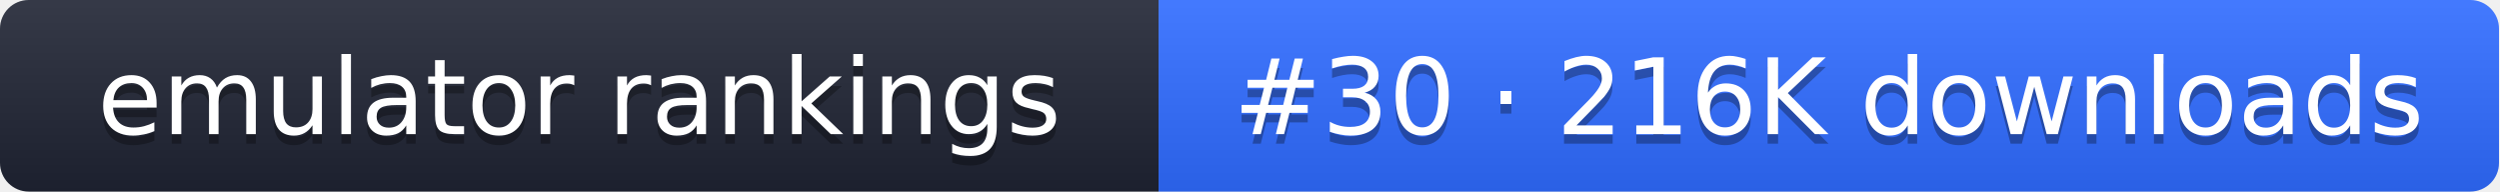
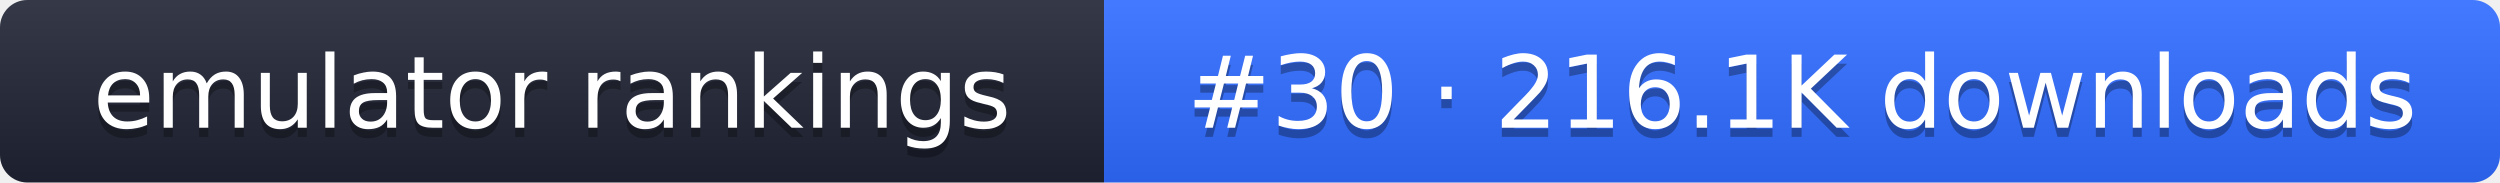
- <svg xmlns="http://www.w3.org/2000/svg" width="261" height="20" role="img" aria-label="emulator rankings: #30 · 216K downloads">
+ <svg xmlns="http://www.w3.org/2000/svg" width="274" height="20" role="img" aria-label="emulator rankings: #30 · 216.1K downloads">
  <linearGradient id="g" x2="0" y2="100%">
    <stop offset="0" stop-color="#fff" stop-opacity=".1" />
    <stop offset="1" stop-opacity=".1" />
  </linearGradient>
  <clipPath id="r">
-     <rect width="261" height="20" rx="3" fill="#fff" />
+     <rect width="274" height="20" rx="3" fill="#fff" />
  </clipPath>
  <g clip-path="url(#r)">
    <rect width="121" height="20" fill="#1f2433" />
-     <rect x="121" width="140" height="20" fill="#2f6bff" />
-     <rect width="261" height="20" fill="url(#g)" />
+     <rect x="121" width="153" height="20" fill="#2f6bff" />
+     <rect width="274" height="20" fill="url(#g)" />
  </g>
  <g fill="#fff" text-anchor="middle" font-family="Verdana,DejaVu Sans,sans-serif" font-size="11">
    <text x="60.5" y="15" fill="#010101" fill-opacity=".3">emulator rankings</text>
    <text x="60.5" y="14">emulator rankings</text>
-     <text x="191" y="15" fill="#010101" fill-opacity=".3">#30 · 216K downloads</text>
-     <text x="191" y="14">#30 · 216K downloads</text>
+     <text x="197.5" y="15" fill="#010101" fill-opacity=".3">#30 · 216.1K downloads</text>
+     <text x="197.5" y="14">#30 · 216.1K downloads</text>
  </g>
</svg>
